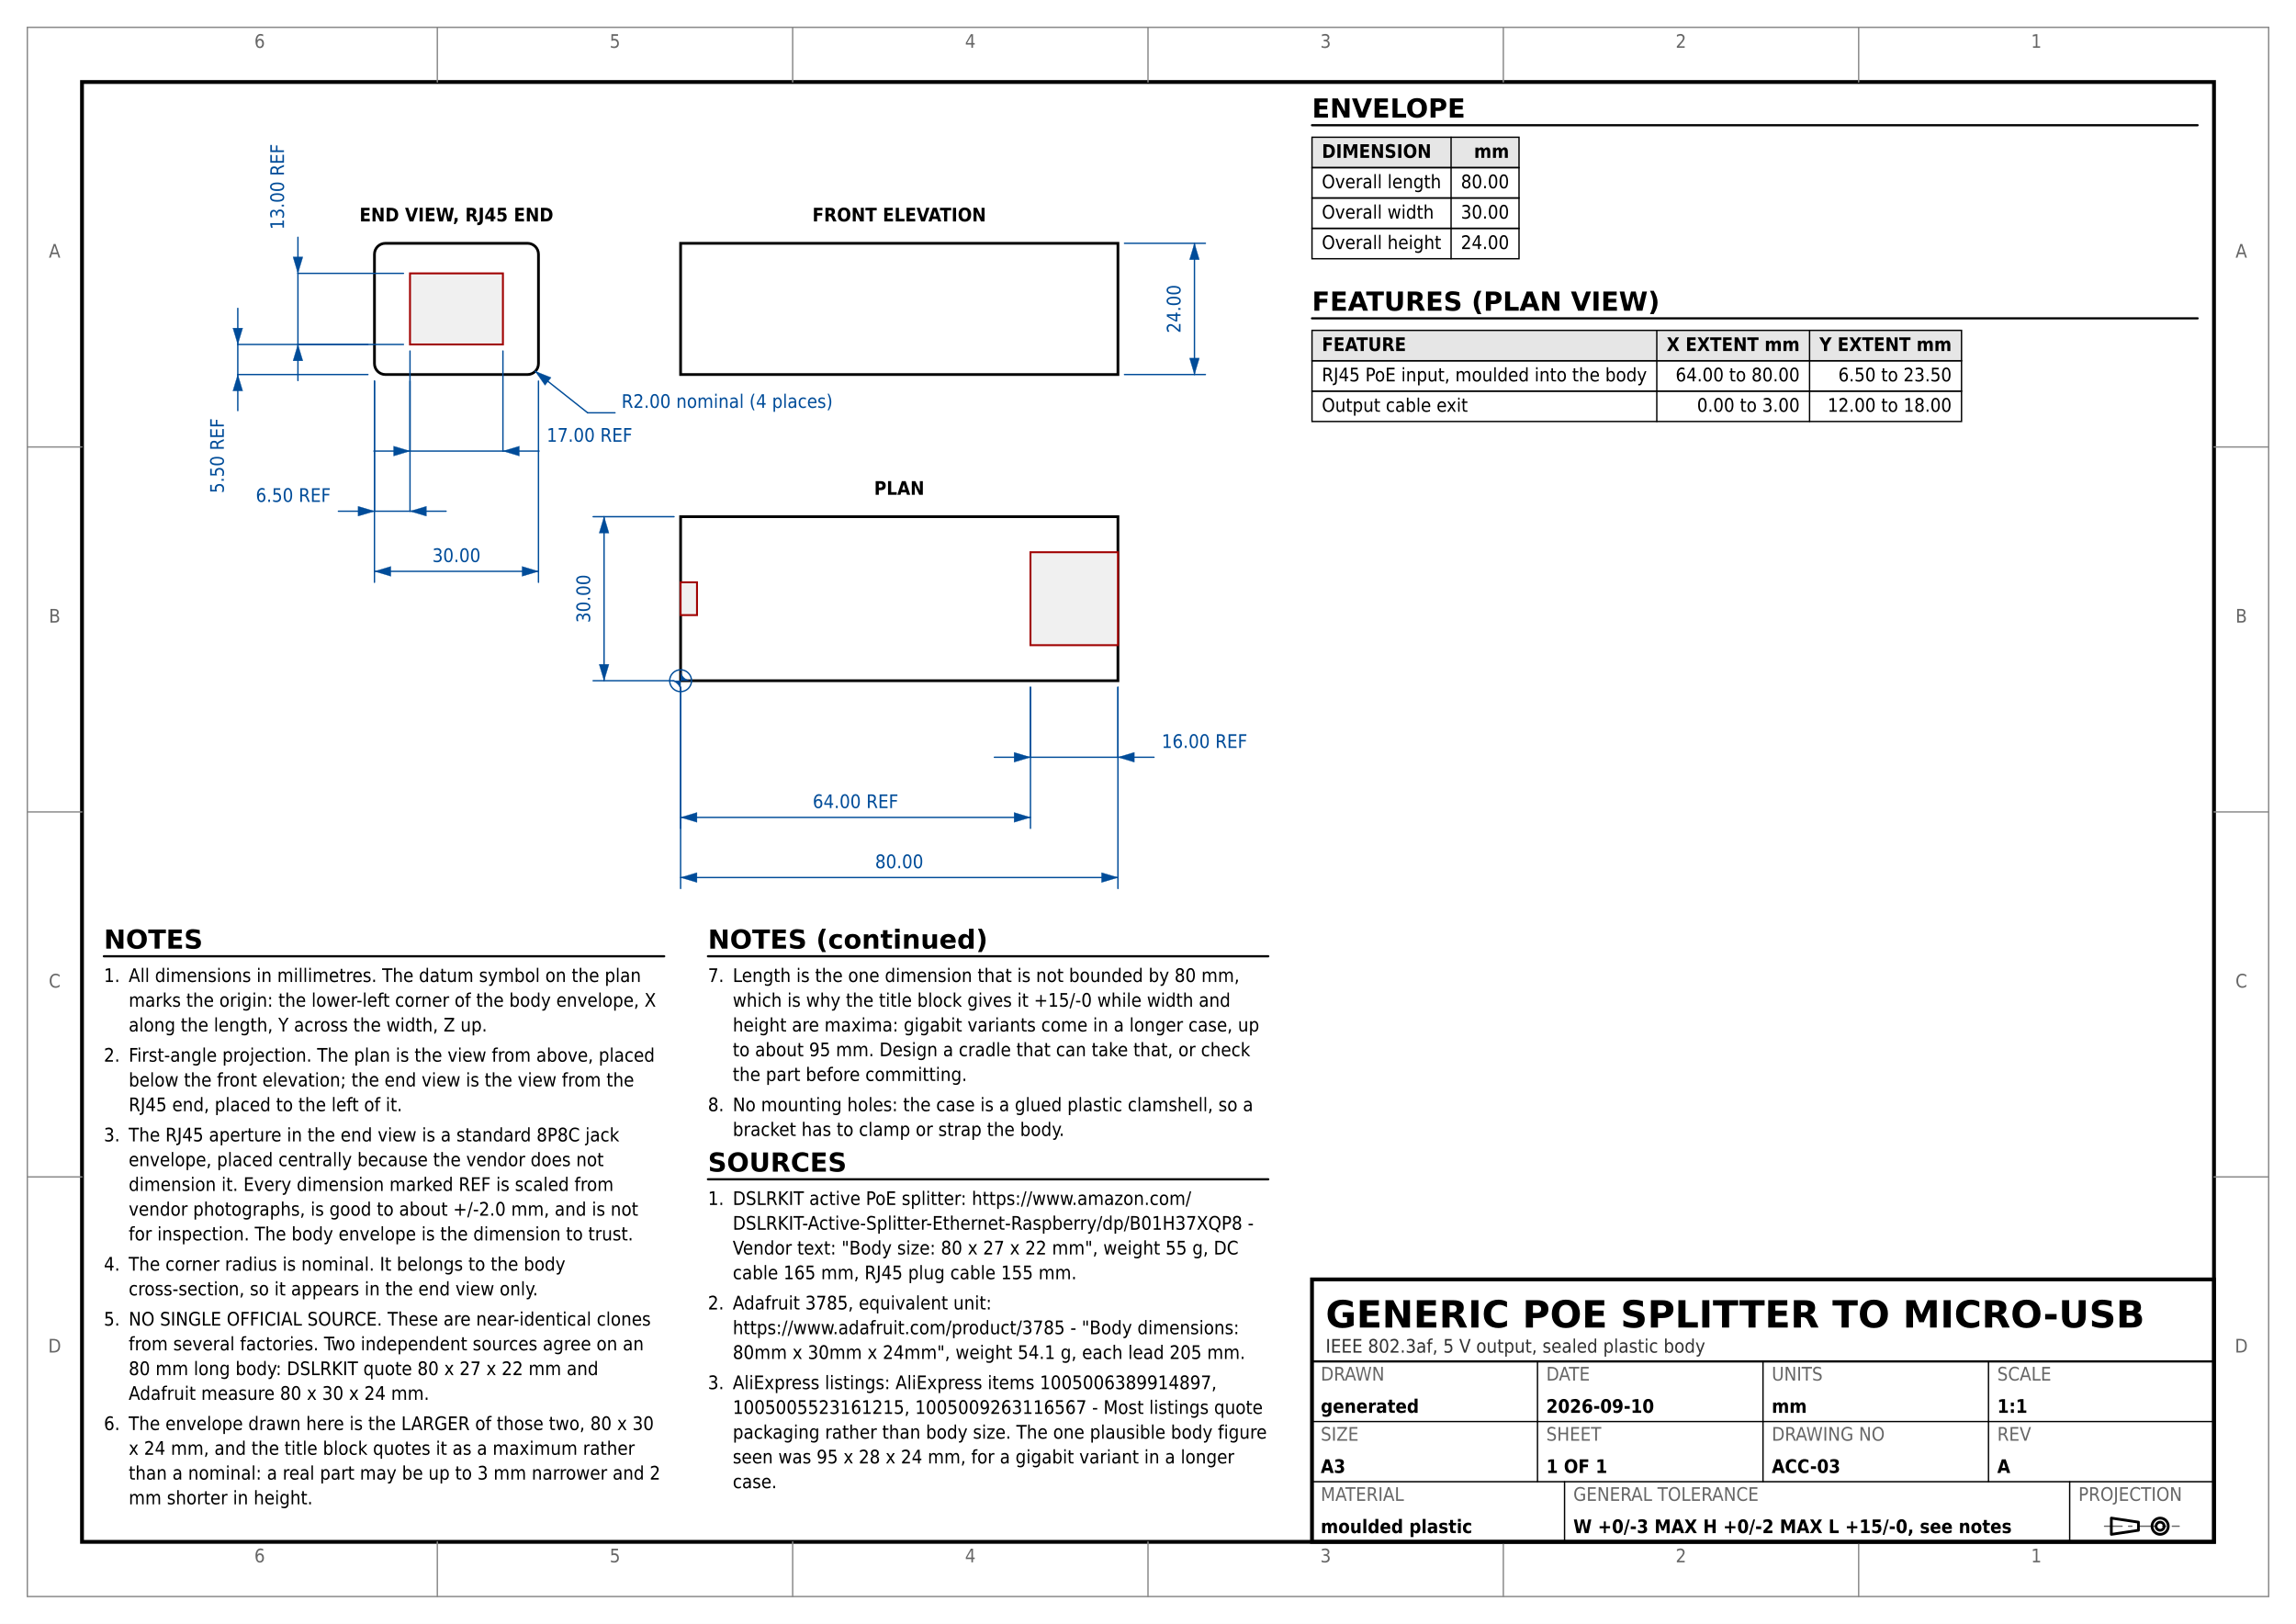
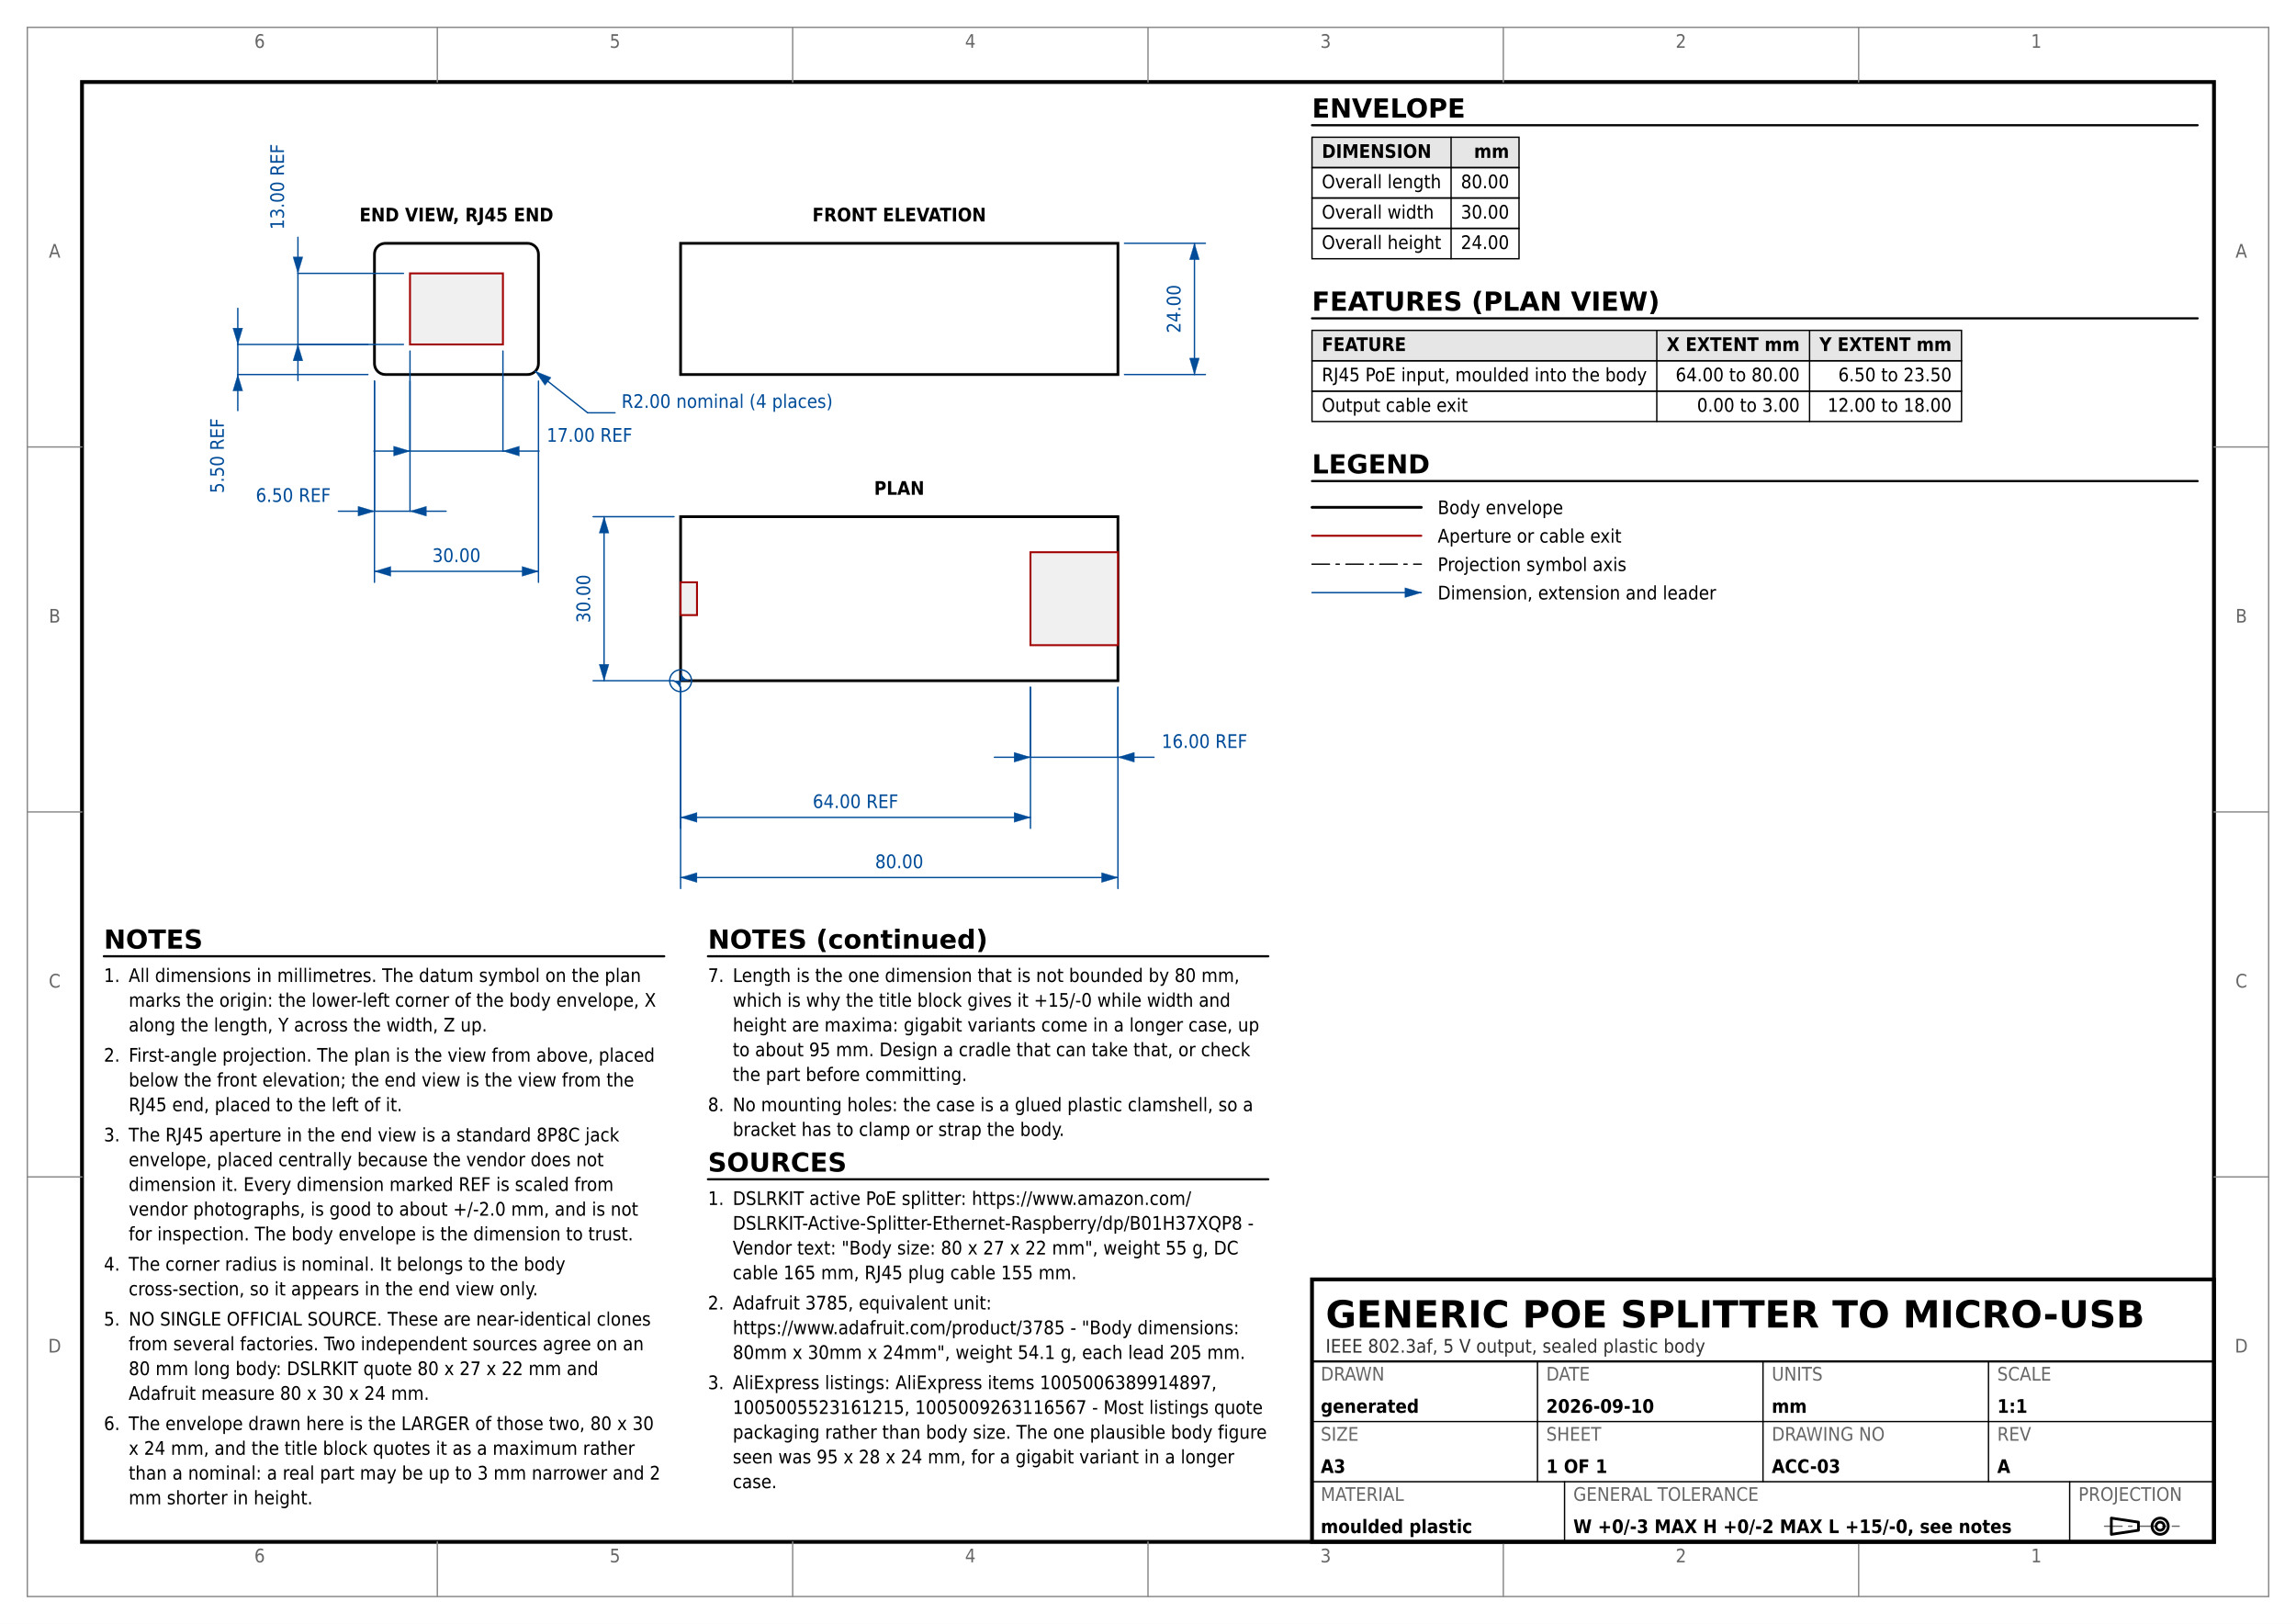
<svg xmlns="http://www.w3.org/2000/svg" version="1.1" width="420mm" height="297mm" viewBox="0 0 420 297">
  <rect width="100%" height="100%" fill="#ffffff" />
  <rect x="5" y="5" width="410" height="287" fill="none" stroke="#888888" stroke-width="0.25" />
  <rect x="15" y="15" width="390" height="267" fill="none" stroke="#000000" stroke-width="0.7" />
  <text x="47.5" y="285.75" font-family="DejaVu Sans Condensed, DejaVu Sans, Liberation Sans, sans-serif" font-size="3.429" fill="#666666" text-anchor="middle">6</text>
  <text x="47.5" y="8.75" font-family="DejaVu Sans Condensed, DejaVu Sans, Liberation Sans, sans-serif" font-size="3.429" fill="#666666" text-anchor="middle">6</text>
  <line x1="80" y1="292" x2="80" y2="282" stroke="#888888" stroke-width="0.25" stroke-linecap="round" />
  <line x1="80" y1="15" x2="80" y2="5" stroke="#888888" stroke-width="0.25" stroke-linecap="round" />
  <text x="112.5" y="285.75" font-family="DejaVu Sans Condensed, DejaVu Sans, Liberation Sans, sans-serif" font-size="3.429" fill="#666666" text-anchor="middle">5</text>
  <text x="112.5" y="8.75" font-family="DejaVu Sans Condensed, DejaVu Sans, Liberation Sans, sans-serif" font-size="3.429" fill="#666666" text-anchor="middle">5</text>
  <line x1="145" y1="292" x2="145" y2="282" stroke="#888888" stroke-width="0.25" stroke-linecap="round" />
  <line x1="145" y1="15" x2="145" y2="5" stroke="#888888" stroke-width="0.25" stroke-linecap="round" />
  <text x="177.5" y="285.75" font-family="DejaVu Sans Condensed, DejaVu Sans, Liberation Sans, sans-serif" font-size="3.429" fill="#666666" text-anchor="middle">4</text>
  <text x="177.5" y="8.75" font-family="DejaVu Sans Condensed, DejaVu Sans, Liberation Sans, sans-serif" font-size="3.429" fill="#666666" text-anchor="middle">4</text>
  <line x1="210" y1="292" x2="210" y2="282" stroke="#888888" stroke-width="0.25" stroke-linecap="round" />
  <line x1="210" y1="15" x2="210" y2="5" stroke="#888888" stroke-width="0.25" stroke-linecap="round" />
  <text x="242.5" y="285.75" font-family="DejaVu Sans Condensed, DejaVu Sans, Liberation Sans, sans-serif" font-size="3.429" fill="#666666" text-anchor="middle">3</text>
  <text x="242.5" y="8.75" font-family="DejaVu Sans Condensed, DejaVu Sans, Liberation Sans, sans-serif" font-size="3.429" fill="#666666" text-anchor="middle">3</text>
  <line x1="275" y1="292" x2="275" y2="282" stroke="#888888" stroke-width="0.25" stroke-linecap="round" />
  <line x1="275" y1="15" x2="275" y2="5" stroke="#888888" stroke-width="0.25" stroke-linecap="round" />
  <text x="307.5" y="285.75" font-family="DejaVu Sans Condensed, DejaVu Sans, Liberation Sans, sans-serif" font-size="3.429" fill="#666666" text-anchor="middle">2</text>
  <text x="307.5" y="8.75" font-family="DejaVu Sans Condensed, DejaVu Sans, Liberation Sans, sans-serif" font-size="3.429" fill="#666666" text-anchor="middle">2</text>
  <line x1="340" y1="292" x2="340" y2="282" stroke="#888888" stroke-width="0.25" stroke-linecap="round" />
  <line x1="340" y1="15" x2="340" y2="5" stroke="#888888" stroke-width="0.25" stroke-linecap="round" />
  <text x="372.5" y="285.75" font-family="DejaVu Sans Condensed, DejaVu Sans, Liberation Sans, sans-serif" font-size="3.429" fill="#666666" text-anchor="middle">1</text>
  <text x="372.5" y="8.75" font-family="DejaVu Sans Condensed, DejaVu Sans, Liberation Sans, sans-serif" font-size="3.429" fill="#666666" text-anchor="middle">1</text>
  <text x="10" y="247.375" font-family="DejaVu Sans Condensed, DejaVu Sans, Liberation Sans, sans-serif" font-size="3.429" fill="#666666" text-anchor="middle">D</text>
  <text x="410" y="247.375" font-family="DejaVu Sans Condensed, DejaVu Sans, Liberation Sans, sans-serif" font-size="3.429" fill="#666666" text-anchor="middle">D</text>
  <line x1="5" y1="215.25" x2="15" y2="215.25" stroke="#888888" stroke-width="0.25" stroke-linecap="round" />
  <line x1="405" y1="215.25" x2="415" y2="215.25" stroke="#888888" stroke-width="0.25" stroke-linecap="round" />
  <text x="10" y="180.625" font-family="DejaVu Sans Condensed, DejaVu Sans, Liberation Sans, sans-serif" font-size="3.429" fill="#666666" text-anchor="middle">C</text>
  <text x="410" y="180.625" font-family="DejaVu Sans Condensed, DejaVu Sans, Liberation Sans, sans-serif" font-size="3.429" fill="#666666" text-anchor="middle">C</text>
  <line x1="5" y1="148.5" x2="15" y2="148.5" stroke="#888888" stroke-width="0.25" stroke-linecap="round" />
  <line x1="405" y1="148.5" x2="415" y2="148.5" stroke="#888888" stroke-width="0.25" stroke-linecap="round" />
  <text x="10" y="113.875" font-family="DejaVu Sans Condensed, DejaVu Sans, Liberation Sans, sans-serif" font-size="3.429" fill="#666666" text-anchor="middle">B</text>
  <text x="410" y="113.875" font-family="DejaVu Sans Condensed, DejaVu Sans, Liberation Sans, sans-serif" font-size="3.429" fill="#666666" text-anchor="middle">B</text>
  <line x1="5" y1="81.75" x2="15" y2="81.75" stroke="#888888" stroke-width="0.25" stroke-linecap="round" />
  <line x1="405" y1="81.75" x2="415" y2="81.75" stroke="#888888" stroke-width="0.25" stroke-linecap="round" />
  <text x="10" y="47.125" font-family="DejaVu Sans Condensed, DejaVu Sans, Liberation Sans, sans-serif" font-size="3.429" fill="#666666" text-anchor="middle">A</text>
  <text x="410" y="47.125" font-family="DejaVu Sans Condensed, DejaVu Sans, Liberation Sans, sans-serif" font-size="3.429" fill="#666666" text-anchor="middle">A</text>
  <rect x="124.5" y="44.5" width="80" height="24" fill="none" stroke="#000000" stroke-width="0.5" />
  <rect x="124.5" y="94.5" width="80" height="30" fill="none" stroke="#000000" stroke-width="0.5" />
  <rect x="68.5" y="44.5" width="30" height="24" fill="none" stroke="#000000" stroke-width="0.5" rx="2" ry="2" />
  <text x="164.5" y="40.5" font-family="DejaVu Sans Condensed, DejaVu Sans, Liberation Sans, sans-serif" font-size="3.429" fill="#000000" text-anchor="middle" font-weight="bold">FRONT ELEVATION</text>
  <text x="164.5" y="90.5" font-family="DejaVu Sans Condensed, DejaVu Sans, Liberation Sans, sans-serif" font-size="3.429" fill="#000000" text-anchor="middle" font-weight="bold">PLAN</text>
  <text x="83.5" y="40.5" font-family="DejaVu Sans Condensed, DejaVu Sans, Liberation Sans, sans-serif" font-size="3.429" fill="#000000" text-anchor="middle" font-weight="bold">END VIEW, RJ45 END</text>
  <rect x="188.5" y="101" width="16" height="17" fill="#f0f0f0" stroke="#a00000" stroke-width="0.35" />
  <rect x="75" y="50" width="17" height="13" fill="#f0f0f0" stroke="#a00000" stroke-width="0.35" />
  <line x1="75" y1="64.2" x2="75" y2="82.5" stroke="#004c99" stroke-width="0.25" stroke-linecap="round" />
  <line x1="92" y1="64.2" x2="92" y2="82.5" stroke="#004c99" stroke-width="0.25" stroke-linecap="round" />
  <line x1="75" y1="82.5" x2="92" y2="82.5" stroke="#004c99" stroke-width="0.25" stroke-linecap="round" />
  <polygon points="75,82.5 72,81.6 72,83.4" fill="#004c99" stroke="#004c99" stroke-width="0.05" stroke-linejoin="round" />
  <polygon points="92,82.5 95,83.4 95,81.6" fill="#004c99" stroke="#004c99" stroke-width="0.05" stroke-linejoin="round" />
  <line x1="68.4" y1="82.5" x2="75" y2="82.5" stroke="#004c99" stroke-width="0.25" stroke-linecap="round" />
  <line x1="92" y1="82.5" x2="98.6" y2="82.5" stroke="#004c99" stroke-width="0.25" stroke-linecap="round" />
  <text x="100" y="80.791" font-family="DejaVu Sans Condensed, DejaVu Sans, Liberation Sans, sans-serif" font-size="3.429" fill="#004c99" text-anchor="start">17.00 REF</text>
  <line x1="68.5" y1="69.7" x2="68.5" y2="93.5" stroke="#004c99" stroke-width="0.25" stroke-linecap="round" />
  <line x1="75" y1="69.7" x2="75" y2="93.5" stroke="#004c99" stroke-width="0.25" stroke-linecap="round" />
  <line x1="68.5" y1="93.5" x2="75" y2="93.5" stroke="#004c99" stroke-width="0.25" stroke-linecap="round" />
  <polygon points="68.5,93.5 65.5,92.6 65.5,94.4" fill="#004c99" stroke="#004c99" stroke-width="0.05" stroke-linejoin="round" />
  <polygon points="75,93.5 78,94.4 78,92.6" fill="#004c99" stroke="#004c99" stroke-width="0.05" stroke-linejoin="round" />
  <line x1="61.9" y1="93.5" x2="68.5" y2="93.5" stroke="#004c99" stroke-width="0.25" stroke-linecap="round" />
  <line x1="75" y1="93.5" x2="81.6" y2="93.5" stroke="#004c99" stroke-width="0.25" stroke-linecap="round" />
  <text x="60.5" y="91.791" font-family="DejaVu Sans Condensed, DejaVu Sans, Liberation Sans, sans-serif" font-size="3.429" fill="#004c99" text-anchor="end">6.50 REF</text>
  <line x1="73.8" y1="63" x2="54.5" y2="63" stroke="#004c99" stroke-width="0.25" stroke-linecap="round" />
  <line x1="73.8" y1="50" x2="54.5" y2="50" stroke="#004c99" stroke-width="0.25" stroke-linecap="round" />
  <line x1="54.5" y1="63" x2="54.5" y2="50" stroke="#004c99" stroke-width="0.25" stroke-linecap="round" />
  <polygon points="54.5,63 53.6,66 55.4,66" fill="#004c99" stroke="#004c99" stroke-width="0.05" stroke-linejoin="round" />
  <polygon points="54.5,50 55.4,47 53.6,47" fill="#004c99" stroke="#004c99" stroke-width="0.05" stroke-linejoin="round" />
  <line x1="54.5" y1="69.6" x2="54.5" y2="63" stroke="#004c99" stroke-width="0.25" stroke-linecap="round" />
  <line x1="54.5" y1="50" x2="54.5" y2="43.4" stroke="#004c99" stroke-width="0.25" stroke-linecap="round" />
  <text x="51.945" y="42" font-family="DejaVu Sans Condensed, DejaVu Sans, Liberation Sans, sans-serif" font-size="3.429" fill="#004c99" text-anchor="start" transform="rotate(-90 51.9453 42)">13.00 REF</text>
  <line x1="67.3" y1="68.5" x2="43.5" y2="68.5" stroke="#004c99" stroke-width="0.25" stroke-linecap="round" />
  <line x1="67.3" y1="63" x2="43.5" y2="63" stroke="#004c99" stroke-width="0.25" stroke-linecap="round" />
  <line x1="43.5" y1="68.5" x2="43.5" y2="63" stroke="#004c99" stroke-width="0.25" stroke-linecap="round" />
  <polygon points="43.5,68.5 42.6,71.5 44.4,71.5" fill="#004c99" stroke="#004c99" stroke-width="0.05" stroke-linejoin="round" />
  <polygon points="43.5,63 44.4,60 42.6,60" fill="#004c99" stroke="#004c99" stroke-width="0.05" stroke-linejoin="round" />
  <line x1="43.5" y1="75.1" x2="43.5" y2="68.5" stroke="#004c99" stroke-width="0.25" stroke-linecap="round" />
  <line x1="43.5" y1="63" x2="43.5" y2="56.4" stroke="#004c99" stroke-width="0.25" stroke-linecap="round" />
  <text x="40.945" y="76.5" font-family="DejaVu Sans Condensed, DejaVu Sans, Liberation Sans, sans-serif" font-size="3.429" fill="#004c99" text-anchor="end" transform="rotate(-90 40.9453 76.5)">5.50 REF</text>
  <line x1="188.5" y1="125.7" x2="188.5" y2="138.5" stroke="#004c99" stroke-width="0.25" stroke-linecap="round" />
  <line x1="204.5" y1="125.7" x2="204.5" y2="138.5" stroke="#004c99" stroke-width="0.25" stroke-linecap="round" />
  <line x1="188.5" y1="138.5" x2="204.5" y2="138.5" stroke="#004c99" stroke-width="0.25" stroke-linecap="round" />
  <polygon points="188.5,138.5 185.5,137.6 185.5,139.4" fill="#004c99" stroke="#004c99" stroke-width="0.05" stroke-linejoin="round" />
  <polygon points="204.5,138.5 207.5,139.4 207.5,137.6" fill="#004c99" stroke="#004c99" stroke-width="0.05" stroke-linejoin="round" />
  <line x1="181.9" y1="138.5" x2="188.5" y2="138.5" stroke="#004c99" stroke-width="0.25" stroke-linecap="round" />
  <line x1="204.5" y1="138.5" x2="211.1" y2="138.5" stroke="#004c99" stroke-width="0.25" stroke-linecap="round" />
  <text x="212.5" y="136.791" font-family="DejaVu Sans Condensed, DejaVu Sans, Liberation Sans, sans-serif" font-size="3.429" fill="#004c99" text-anchor="start">16.00 REF</text>
  <line x1="124.5" y1="125.7" x2="124.5" y2="151.5" stroke="#004c99" stroke-width="0.25" stroke-linecap="round" />
  <line x1="188.5" y1="125.7" x2="188.5" y2="151.5" stroke="#004c99" stroke-width="0.25" stroke-linecap="round" />
  <line x1="124.5" y1="149.5" x2="188.5" y2="149.5" stroke="#004c99" stroke-width="0.25" stroke-linecap="round" />
  <polygon points="124.5,149.5 127.5,150.4 127.5,148.6" fill="#004c99" stroke="#004c99" stroke-width="0.05" stroke-linejoin="round" />
  <polygon points="188.5,149.5 185.5,148.6 185.5,150.4" fill="#004c99" stroke="#004c99" stroke-width="0.05" stroke-linejoin="round" />
  <text x="156.5" y="147.791" font-family="DejaVu Sans Condensed, DejaVu Sans, Liberation Sans, sans-serif" font-size="3.429" fill="#004c99" text-anchor="middle">64.00 REF</text>
  <rect x="124.5" y="106.5" width="3" height="6" fill="#f0f0f0" stroke="#a00000" stroke-width="0.35" />
  <line x1="124.5" y1="125.7" x2="124.5" y2="162.5" stroke="#004c99" stroke-width="0.25" stroke-linecap="round" />
  <line x1="204.5" y1="125.7" x2="204.5" y2="162.5" stroke="#004c99" stroke-width="0.25" stroke-linecap="round" />
  <line x1="124.5" y1="160.5" x2="204.5" y2="160.5" stroke="#004c99" stroke-width="0.25" stroke-linecap="round" />
  <polygon points="124.5,160.5 127.5,161.4 127.5,159.6" fill="#004c99" stroke="#004c99" stroke-width="0.05" stroke-linejoin="round" />
  <polygon points="204.5,160.5 201.5,159.6 201.5,161.4" fill="#004c99" stroke="#004c99" stroke-width="0.05" stroke-linejoin="round" />
  <text x="164.5" y="158.791" font-family="DejaVu Sans Condensed, DejaVu Sans, Liberation Sans, sans-serif" font-size="3.429" fill="#004c99" text-anchor="middle">80.00</text>
  <line x1="123.3" y1="124.5" x2="108.5" y2="124.5" stroke="#004c99" stroke-width="0.25" stroke-linecap="round" />
  <line x1="123.3" y1="94.5" x2="108.5" y2="94.5" stroke="#004c99" stroke-width="0.25" stroke-linecap="round" />
  <line x1="110.5" y1="124.5" x2="110.5" y2="94.5" stroke="#004c99" stroke-width="0.25" stroke-linecap="round" />
  <polygon points="110.5,124.5 111.4,121.5 109.6,121.5" fill="#004c99" stroke="#004c99" stroke-width="0.05" stroke-linejoin="round" />
  <polygon points="110.5,94.5 109.6,97.5 111.4,97.5" fill="#004c99" stroke="#004c99" stroke-width="0.05" stroke-linejoin="round" />
  <text x="107.945" y="109.5" font-family="DejaVu Sans Condensed, DejaVu Sans, Liberation Sans, sans-serif" font-size="3.429" fill="#004c99" text-anchor="middle" transform="rotate(-90 107.9453 109.5)">30.00</text>
  <line x1="205.7" y1="68.5" x2="220.5" y2="68.5" stroke="#004c99" stroke-width="0.25" stroke-linecap="round" />
  <line x1="205.7" y1="44.5" x2="220.5" y2="44.5" stroke="#004c99" stroke-width="0.25" stroke-linecap="round" />
  <line x1="218.5" y1="68.5" x2="218.5" y2="44.5" stroke="#004c99" stroke-width="0.25" stroke-linecap="round" />
  <polygon points="218.5,68.5 219.4,65.5 217.6,65.5" fill="#004c99" stroke="#004c99" stroke-width="0.05" stroke-linejoin="round" />
  <polygon points="218.5,44.5 217.6,47.5 219.4,47.5" fill="#004c99" stroke="#004c99" stroke-width="0.05" stroke-linejoin="round" />
  <text x="215.945" y="56.5" font-family="DejaVu Sans Condensed, DejaVu Sans, Liberation Sans, sans-serif" font-size="3.429" fill="#004c99" text-anchor="middle" transform="rotate(-90 215.9453 56.5)">24.00</text>
  <line x1="68.5" y1="69.7" x2="68.5" y2="106.5" stroke="#004c99" stroke-width="0.25" stroke-linecap="round" />
  <line x1="98.5" y1="69.7" x2="98.5" y2="106.5" stroke="#004c99" stroke-width="0.25" stroke-linecap="round" />
  <line x1="68.5" y1="104.5" x2="98.5" y2="104.5" stroke="#004c99" stroke-width="0.25" stroke-linecap="round" />
  <polygon points="68.5,104.5 71.5,105.4 71.5,103.6" fill="#004c99" stroke="#004c99" stroke-width="0.05" stroke-linejoin="round" />
  <polygon points="98.5,104.5 95.5,103.6 95.5,105.4" fill="#004c99" stroke="#004c99" stroke-width="0.05" stroke-linejoin="round" />
  <text x="83.5" y="102.791" font-family="DejaVu Sans Condensed, DejaVu Sans, Liberation Sans, sans-serif" font-size="3.429" fill="#004c99" text-anchor="middle">30.00</text>
  <polygon points="97.9,67.9 99.694,70.468 100.811,69.056" fill="#004c99" stroke="#004c99" stroke-width="0.05" stroke-linejoin="round" />
  <line x1="97.9" y1="67.9" x2="107.5" y2="75.5" stroke="#004c99" stroke-width="0.25" stroke-linecap="round" />
  <line x1="107.5" y1="75.5" x2="112.5" y2="75.5" stroke="#004c99" stroke-width="0.25" stroke-linecap="round" />
  <text x="113.7" y="74.6" font-family="DejaVu Sans Condensed, DejaVu Sans, Liberation Sans, sans-serif" font-size="3.429" fill="#004c99" text-anchor="start">R2.00 nominal (4 places)</text>
  <circle cx="124.5" cy="124.5" r="2" fill="none" stroke="#004c99" stroke-width="0.25" />
  <path d="M 124.5 124.5 L 126.5 124.5 A 2.0 2.0 0 0 1 124.5 122.5 Z" fill="#004c99" stroke="#004c99" stroke-width="0.05" stroke-linejoin="round" stroke-linecap="round" />
  <path d="M 124.5 124.5 L 122.5 124.5 A 2.0 2.0 0 0 1 124.5 126.5 Z" fill="#004c99" stroke="#004c99" stroke-width="0.05" stroke-linejoin="round" stroke-linecap="round" />
  <text x="240" y="21.5" font-family="DejaVu Sans, Liberation Sans, sans-serif" font-size="4.801" fill="#000000" text-anchor="start" font-weight="bold">ENVELOPE</text>
  <line x1="240" y1="22.9" x2="402" y2="22.9" stroke="#000000" stroke-width="0.4" stroke-linecap="round" />
  <rect x="240" y="25.1" width="37.87" height="5.556" fill="#e6e6e6" stroke="#000000" stroke-width="0.25" />
  <text x="241.8" y="28.878" font-family="DejaVu Sans Condensed, DejaVu Sans, Liberation Sans, sans-serif" font-size="3.429" fill="#000000" text-anchor="start" font-weight="bold">DIMENSION</text>
  <text x="276.07" y="28.878" font-family="DejaVu Sans Condensed, DejaVu Sans, Liberation Sans, sans-serif" font-size="3.429" fill="#000000" text-anchor="end" font-weight="bold">mm</text>
  <rect x="240" y="30.656" width="37.87" height="5.556" fill="none" stroke="#000000" stroke-width="0.25" />
  <text x="241.8" y="34.433" font-family="DejaVu Sans Condensed, DejaVu Sans, Liberation Sans, sans-serif" font-size="3.429" fill="#000000" text-anchor="start">Overall length</text>
  <text x="276.07" y="34.433" font-family="DejaVu Sans Condensed, DejaVu Sans, Liberation Sans, sans-serif" font-size="3.429" fill="#000000" text-anchor="end">80.00</text>
  <rect x="240" y="36.211" width="37.87" height="5.556" fill="none" stroke="#000000" stroke-width="0.25" />
  <text x="241.8" y="39.989" font-family="DejaVu Sans Condensed, DejaVu Sans, Liberation Sans, sans-serif" font-size="3.429" fill="#000000" text-anchor="start">Overall width</text>
  <text x="276.07" y="39.989" font-family="DejaVu Sans Condensed, DejaVu Sans, Liberation Sans, sans-serif" font-size="3.429" fill="#000000" text-anchor="end">30.00</text>
  <rect x="240" y="41.767" width="37.87" height="5.556" fill="none" stroke="#000000" stroke-width="0.25" />
  <text x="241.8" y="45.544" font-family="DejaVu Sans Condensed, DejaVu Sans, Liberation Sans, sans-serif" font-size="3.429" fill="#000000" text-anchor="start">Overall height</text>
  <text x="276.07" y="45.544" font-family="DejaVu Sans Condensed, DejaVu Sans, Liberation Sans, sans-serif" font-size="3.429" fill="#000000" text-anchor="end">24.00</text>
  <line x1="265.441" y1="25.1" x2="265.441" y2="47.322" stroke="#000000" stroke-width="0.25" stroke-linecap="round" />
  <text x="240" y="56.822" font-family="DejaVu Sans, Liberation Sans, sans-serif" font-size="4.801" fill="#000000" text-anchor="start" font-weight="bold">FEATURES (PLAN VIEW)</text>
  <line x1="240" y1="58.222" x2="402" y2="58.222" stroke="#000000" stroke-width="0.4" stroke-linecap="round" />
  <rect x="240" y="60.422" width="118.816" height="5.556" fill="#e6e6e6" stroke="#000000" stroke-width="0.25" />
  <text x="241.8" y="64.2" font-family="DejaVu Sans Condensed, DejaVu Sans, Liberation Sans, sans-serif" font-size="3.429" fill="#000000" text-anchor="start" font-weight="bold">FEATURE</text>
  <text x="329.218" y="64.2" font-family="DejaVu Sans Condensed, DejaVu Sans, Liberation Sans, sans-serif" font-size="3.429" fill="#000000" text-anchor="end" font-weight="bold">X EXTENT mm</text>
  <text x="357.016" y="64.2" font-family="DejaVu Sans Condensed, DejaVu Sans, Liberation Sans, sans-serif" font-size="3.429" fill="#000000" text-anchor="end" font-weight="bold">Y EXTENT mm</text>
  <rect x="240" y="65.978" width="118.816" height="5.556" fill="none" stroke="#000000" stroke-width="0.25" />
  <text x="241.8" y="69.756" font-family="DejaVu Sans Condensed, DejaVu Sans, Liberation Sans, sans-serif" font-size="3.429" fill="#000000" text-anchor="start">RJ45 PoE input, moulded into the body</text>
  <text x="329.218" y="69.756" font-family="DejaVu Sans Condensed, DejaVu Sans, Liberation Sans, sans-serif" font-size="3.429" fill="#000000" text-anchor="end">64.00 to 80.00</text>
  <text x="357.016" y="69.756" font-family="DejaVu Sans Condensed, DejaVu Sans, Liberation Sans, sans-serif" font-size="3.429" fill="#000000" text-anchor="end">6.50 to 23.50</text>
  <rect x="240" y="71.533" width="118.816" height="5.556" fill="none" stroke="#000000" stroke-width="0.25" />
  <text x="241.8" y="75.311" font-family="DejaVu Sans Condensed, DejaVu Sans, Liberation Sans, sans-serif" font-size="3.429" fill="#000000" text-anchor="start">Output cable exit</text>
  <text x="329.218" y="75.311" font-family="DejaVu Sans Condensed, DejaVu Sans, Liberation Sans, sans-serif" font-size="3.429" fill="#000000" text-anchor="end">0.00 to 3.00</text>
  <text x="357.016" y="75.311" font-family="DejaVu Sans Condensed, DejaVu Sans, Liberation Sans, sans-serif" font-size="3.429" fill="#000000" text-anchor="end">12.00 to 18.00</text>
  <line x1="303.074" y1="60.422" x2="303.074" y2="77.089" stroke="#000000" stroke-width="0.25" stroke-linecap="round" />
  <line x1="331.018" y1="60.422" x2="331.018" y2="77.089" stroke="#000000" stroke-width="0.25" stroke-linecap="round" />
  <text x="19" y="173.5" font-family="DejaVu Sans, Liberation Sans, sans-serif" font-size="4.801" fill="#000000" text-anchor="start" font-weight="bold">NOTES</text>
  <line x1="19" y1="174.9" x2="121.5" y2="174.9" stroke="#000000" stroke-width="0.4" stroke-linecap="round" />
  <text x="19" y="179.6" font-family="DejaVu Sans Condensed, DejaVu Sans, Liberation Sans, sans-serif" font-size="3.429" fill="#000000" text-anchor="start">1.</text>
  <text x="23.542" y="179.6" font-family="DejaVu Sans Condensed, DejaVu Sans, Liberation Sans, sans-serif" font-size="3.429" fill="#000000" text-anchor="start">All dimensions in millimetres. The datum symbol on the plan</text>
  <text x="23.542" y="184.127" font-family="DejaVu Sans Condensed, DejaVu Sans, Liberation Sans, sans-serif" font-size="3.429" fill="#000000" text-anchor="start">marks the origin: the lower-left corner of the body envelope, X</text>
  <text x="23.542" y="188.654" font-family="DejaVu Sans Condensed, DejaVu Sans, Liberation Sans, sans-serif" font-size="3.429" fill="#000000" text-anchor="start">along the length, Y across the width, Z up.</text>
  <text x="19" y="194.18" font-family="DejaVu Sans Condensed, DejaVu Sans, Liberation Sans, sans-serif" font-size="3.429" fill="#000000" text-anchor="start">2.</text>
  <text x="23.542" y="194.18" font-family="DejaVu Sans Condensed, DejaVu Sans, Liberation Sans, sans-serif" font-size="3.429" fill="#000000" text-anchor="start">First-angle projection. The plan is the view from above, placed</text>
  <text x="23.542" y="198.707" font-family="DejaVu Sans Condensed, DejaVu Sans, Liberation Sans, sans-serif" font-size="3.429" fill="#000000" text-anchor="start">below the front elevation; the end view is the view from the</text>
  <text x="23.542" y="203.234" font-family="DejaVu Sans Condensed, DejaVu Sans, Liberation Sans, sans-serif" font-size="3.429" fill="#000000" text-anchor="start">RJ45 end, placed to the left of it.</text>
  <text x="19" y="208.761" font-family="DejaVu Sans Condensed, DejaVu Sans, Liberation Sans, sans-serif" font-size="3.429" fill="#000000" text-anchor="start">3.</text>
  <text x="23.542" y="208.761" font-family="DejaVu Sans Condensed, DejaVu Sans, Liberation Sans, sans-serif" font-size="3.429" fill="#000000" text-anchor="start">The RJ45 aperture in the end view is a standard 8P8C jack</text>
  <text x="23.542" y="213.287" font-family="DejaVu Sans Condensed, DejaVu Sans, Liberation Sans, sans-serif" font-size="3.429" fill="#000000" text-anchor="start">envelope, placed centrally because the vendor does not</text>
  <text x="23.542" y="217.814" font-family="DejaVu Sans Condensed, DejaVu Sans, Liberation Sans, sans-serif" font-size="3.429" fill="#000000" text-anchor="start">dimension it. Every dimension marked REF is scaled from</text>
  <text x="23.542" y="222.341" font-family="DejaVu Sans Condensed, DejaVu Sans, Liberation Sans, sans-serif" font-size="3.429" fill="#000000" text-anchor="start">vendor photographs, is good to about +/-2.0 mm, and is not</text>
  <text x="23.542" y="226.868" font-family="DejaVu Sans Condensed, DejaVu Sans, Liberation Sans, sans-serif" font-size="3.429" fill="#000000" text-anchor="start">for inspection. The body envelope is the dimension to trust.</text>
  <text x="19" y="232.394" font-family="DejaVu Sans Condensed, DejaVu Sans, Liberation Sans, sans-serif" font-size="3.429" fill="#000000" text-anchor="start">4.</text>
  <text x="23.542" y="232.394" font-family="DejaVu Sans Condensed, DejaVu Sans, Liberation Sans, sans-serif" font-size="3.429" fill="#000000" text-anchor="start">The corner radius is nominal. It belongs to the body</text>
  <text x="23.542" y="236.921" font-family="DejaVu Sans Condensed, DejaVu Sans, Liberation Sans, sans-serif" font-size="3.429" fill="#000000" text-anchor="start">cross-section, so it appears in the end view only.</text>
  <text x="19" y="242.448" font-family="DejaVu Sans Condensed, DejaVu Sans, Liberation Sans, sans-serif" font-size="3.429" fill="#000000" text-anchor="start">5.</text>
  <text x="23.542" y="242.448" font-family="DejaVu Sans Condensed, DejaVu Sans, Liberation Sans, sans-serif" font-size="3.429" fill="#000000" text-anchor="start">NO SINGLE OFFICIAL SOURCE. These are near-identical clones</text>
  <text x="23.542" y="246.975" font-family="DejaVu Sans Condensed, DejaVu Sans, Liberation Sans, sans-serif" font-size="3.429" fill="#000000" text-anchor="start">from several factories. Two independent sources agree on an</text>
  <text x="23.542" y="251.501" font-family="DejaVu Sans Condensed, DejaVu Sans, Liberation Sans, sans-serif" font-size="3.429" fill="#000000" text-anchor="start">80 mm long body: DSLRKIT quote 80 x 27 x 22 mm and</text>
  <text x="23.542" y="256.028" font-family="DejaVu Sans Condensed, DejaVu Sans, Liberation Sans, sans-serif" font-size="3.429" fill="#000000" text-anchor="start">Adafruit measure 80 x 30 x 24 mm.</text>
  <text x="19" y="261.555" font-family="DejaVu Sans Condensed, DejaVu Sans, Liberation Sans, sans-serif" font-size="3.429" fill="#000000" text-anchor="start">6.</text>
  <text x="23.542" y="261.555" font-family="DejaVu Sans Condensed, DejaVu Sans, Liberation Sans, sans-serif" font-size="3.429" fill="#000000" text-anchor="start">The envelope drawn here is the LARGER of those two, 80 x 30</text>
  <text x="23.542" y="266.082" font-family="DejaVu Sans Condensed, DejaVu Sans, Liberation Sans, sans-serif" font-size="3.429" fill="#000000" text-anchor="start">x 24 mm, and the title block quotes it as a maximum rather</text>
  <text x="23.542" y="270.608" font-family="DejaVu Sans Condensed, DejaVu Sans, Liberation Sans, sans-serif" font-size="3.429" fill="#000000" text-anchor="start">than a nominal: a real part may be up to 3 mm narrower and 2</text>
  <text x="23.542" y="275.135" font-family="DejaVu Sans Condensed, DejaVu Sans, Liberation Sans, sans-serif" font-size="3.429" fill="#000000" text-anchor="start">mm shorter in height.</text>
  <text x="129.5" y="173.5" font-family="DejaVu Sans, Liberation Sans, sans-serif" font-size="4.801" fill="#000000" text-anchor="start" font-weight="bold">NOTES (continued)</text>
  <line x1="129.5" y1="174.9" x2="232" y2="174.9" stroke="#000000" stroke-width="0.4" stroke-linecap="round" />
  <text x="129.5" y="179.6" font-family="DejaVu Sans Condensed, DejaVu Sans, Liberation Sans, sans-serif" font-size="3.429" fill="#000000" text-anchor="start">7.</text>
  <text x="134.042" y="179.6" font-family="DejaVu Sans Condensed, DejaVu Sans, Liberation Sans, sans-serif" font-size="3.429" fill="#000000" text-anchor="start">Length is the one dimension that is not bounded by 80 mm,</text>
  <text x="134.042" y="184.127" font-family="DejaVu Sans Condensed, DejaVu Sans, Liberation Sans, sans-serif" font-size="3.429" fill="#000000" text-anchor="start">which is why the title block gives it +15/-0 while width and</text>
  <text x="134.042" y="188.654" font-family="DejaVu Sans Condensed, DejaVu Sans, Liberation Sans, sans-serif" font-size="3.429" fill="#000000" text-anchor="start">height are maxima: gigabit variants come in a longer case, up</text>
  <text x="134.042" y="193.18" font-family="DejaVu Sans Condensed, DejaVu Sans, Liberation Sans, sans-serif" font-size="3.429" fill="#000000" text-anchor="start">to about 95 mm. Design a cradle that can take that, or check</text>
  <text x="134.042" y="197.707" font-family="DejaVu Sans Condensed, DejaVu Sans, Liberation Sans, sans-serif" font-size="3.429" fill="#000000" text-anchor="start">the part before committing.</text>
  <text x="129.5" y="203.234" font-family="DejaVu Sans Condensed, DejaVu Sans, Liberation Sans, sans-serif" font-size="3.429" fill="#000000" text-anchor="start">8.</text>
  <text x="134.042" y="203.234" font-family="DejaVu Sans Condensed, DejaVu Sans, Liberation Sans, sans-serif" font-size="3.429" fill="#000000" text-anchor="start">No mounting holes: the case is a glued plastic clamshell, so a</text>
  <text x="134.042" y="207.761" font-family="DejaVu Sans Condensed, DejaVu Sans, Liberation Sans, sans-serif" font-size="3.429" fill="#000000" text-anchor="start">bracket has to clamp or strap the body.</text>
  <text x="129.5" y="214.287" font-family="DejaVu Sans, Liberation Sans, sans-serif" font-size="4.801" fill="#000000" text-anchor="start" font-weight="bold">SOURCES</text>
  <line x1="129.5" y1="215.687" x2="232" y2="215.687" stroke="#000000" stroke-width="0.4" stroke-linecap="round" />
  <text x="129.5" y="220.387" font-family="DejaVu Sans Condensed, DejaVu Sans, Liberation Sans, sans-serif" font-size="3.429" fill="#000000" text-anchor="start">1.</text>
  <text x="134.042" y="220.387" font-family="DejaVu Sans Condensed, DejaVu Sans, Liberation Sans, sans-serif" font-size="3.429" fill="#000000" text-anchor="start">DSLRKIT active PoE splitter: https://www.amazon.com/</text>
  <text x="134.042" y="224.914" font-family="DejaVu Sans Condensed, DejaVu Sans, Liberation Sans, sans-serif" font-size="3.429" fill="#000000" text-anchor="start">DSLRKIT-Active-Splitter-Ethernet-Raspberry/dp/B01H37XQP8 -</text>
  <text x="134.042" y="229.441" font-family="DejaVu Sans Condensed, DejaVu Sans, Liberation Sans, sans-serif" font-size="3.429" fill="#000000" text-anchor="start">Vendor text: "Body size: 80 x 27 x 22 mm", weight 55 g, DC</text>
  <text x="134.042" y="233.968" font-family="DejaVu Sans Condensed, DejaVu Sans, Liberation Sans, sans-serif" font-size="3.429" fill="#000000" text-anchor="start">cable 165 mm, RJ45 plug cable 155 mm.</text>
  <text x="129.5" y="239.494" font-family="DejaVu Sans Condensed, DejaVu Sans, Liberation Sans, sans-serif" font-size="3.429" fill="#000000" text-anchor="start">2.</text>
  <text x="134.042" y="239.494" font-family="DejaVu Sans Condensed, DejaVu Sans, Liberation Sans, sans-serif" font-size="3.429" fill="#000000" text-anchor="start">Adafruit 3785, equivalent unit:</text>
  <text x="134.042" y="244.021" font-family="DejaVu Sans Condensed, DejaVu Sans, Liberation Sans, sans-serif" font-size="3.429" fill="#000000" text-anchor="start">https://www.adafruit.com/product/3785 - "Body dimensions:</text>
  <text x="134.042" y="248.548" font-family="DejaVu Sans Condensed, DejaVu Sans, Liberation Sans, sans-serif" font-size="3.429" fill="#000000" text-anchor="start">80mm x 30mm x 24mm", weight 54.1 g, each lead 205 mm.</text>
  <text x="129.5" y="254.075" font-family="DejaVu Sans Condensed, DejaVu Sans, Liberation Sans, sans-serif" font-size="3.429" fill="#000000" text-anchor="start">3.</text>
  <text x="134.042" y="254.075" font-family="DejaVu Sans Condensed, DejaVu Sans, Liberation Sans, sans-serif" font-size="3.429" fill="#000000" text-anchor="start">AliExpress listings: AliExpress items 1005006389914897,</text>
  <text x="134.042" y="258.601" font-family="DejaVu Sans Condensed, DejaVu Sans, Liberation Sans, sans-serif" font-size="3.429" fill="#000000" text-anchor="start">1005005523161215, 1005009263116567 - Most listings quote</text>
  <text x="134.042" y="263.128" font-family="DejaVu Sans Condensed, DejaVu Sans, Liberation Sans, sans-serif" font-size="3.429" fill="#000000" text-anchor="start">packaging rather than body size. The one plausible body figure</text>
  <text x="134.042" y="267.655" font-family="DejaVu Sans Condensed, DejaVu Sans, Liberation Sans, sans-serif" font-size="3.429" fill="#000000" text-anchor="start">seen was 95 x 28 x 24 mm, for a gigabit variant in a longer</text>
  <text x="134.042" y="272.182" font-family="DejaVu Sans Condensed, DejaVu Sans, Liberation Sans, sans-serif" font-size="3.429" fill="#000000" text-anchor="start">case.</text>
+   <text x="240" y="86.589" font-family="DejaVu Sans, Liberation Sans, sans-serif" font-size="4.801" fill="#000000" text-anchor="start" font-weight="bold">LEGEND</text>
+   <line x1="240" y1="87.989" x2="402" y2="87.989" stroke="#000000" stroke-width="0.4" stroke-linecap="round" />
+   <line x1="240" y1="92.789" x2="260" y2="92.789" stroke="#000000" stroke-width="0.5" stroke-linecap="round" />
+   <text x="263" y="94.039" font-family="DejaVu Sans Condensed, DejaVu Sans, Liberation Sans, sans-serif" font-size="3.429" fill="#000000" text-anchor="start">Body envelope</text>
+   <line x1="240" y1="97.989" x2="260" y2="97.989" stroke="#a00000" stroke-width="0.35" stroke-linecap="round" />
+   <text x="263" y="99.239" font-family="DejaVu Sans Condensed, DejaVu Sans, Liberation Sans, sans-serif" font-size="3.429" fill="#000000" text-anchor="start">Aperture or cable exit</text>
+   <line x1="240" y1="103.189" x2="260" y2="103.189" stroke="#000000" stroke-width="0.25" stroke-linecap="round" stroke-dasharray="3.2,1.2,0.6,1.2" />
+   <text x="263" y="104.439" font-family="DejaVu Sans Condensed, DejaVu Sans, Liberation Sans, sans-serif" font-size="3.429" fill="#000000" text-anchor="start">Projection symbol axis</text>
+   <line x1="240" y1="108.389" x2="260" y2="108.389" stroke="#004c99" stroke-width="0.25" stroke-linecap="round" />
+   <polygon points="260,108.389 257,107.489 257,109.289" fill="#004c99" stroke="#004c99" stroke-width="0.05" stroke-linejoin="round" />
+   <text x="263" y="109.639" font-family="DejaVu Sans Condensed, DejaVu Sans, Liberation Sans, sans-serif" font-size="3.429" fill="#000000" text-anchor="start">Dimension, extension and leader</text>
  <rect x="240" y="234" width="165" height="48" fill="none" stroke="#000000" stroke-width="0.7" />
  <line x1="240" y1="249" x2="405" y2="249" stroke="#000000" stroke-width="0.4" stroke-linecap="round" />
  <text x="242.5" y="242.8" font-family="DejaVu Sans, Liberation Sans, sans-serif" font-size="6.859" fill="#000000" text-anchor="start" font-weight="bold">GENERIC POE SPLITTER TO MICRO-USB</text>
  <text x="242.5" y="247.4" font-family="DejaVu Sans Condensed, DejaVu Sans, Liberation Sans, sans-serif" font-size="3.429" fill="#333333" text-anchor="start">IEEE 802.3af, 5 V output, sealed plastic body</text>
  <text x="241.6" y="252.5" font-family="DejaVu Sans Condensed, DejaVu Sans, Liberation Sans, sans-serif" font-size="3.429" fill="#666666" text-anchor="start">DRAWN</text>
  <text x="241.6" y="258.4" font-family="DejaVu Sans Condensed, DejaVu Sans, Liberation Sans, sans-serif" font-size="3.429" fill="#000000" text-anchor="start" font-weight="bold">generated</text>
  <line x1="281.25" y1="260" x2="281.25" y2="249" stroke="#000000" stroke-width="0.25" stroke-linecap="round" />
  <text x="282.85" y="252.5" font-family="DejaVu Sans Condensed, DejaVu Sans, Liberation Sans, sans-serif" font-size="3.429" fill="#666666" text-anchor="start">DATE</text>
  <text x="282.85" y="258.4" font-family="DejaVu Sans Condensed, DejaVu Sans, Liberation Sans, sans-serif" font-size="3.429" fill="#000000" text-anchor="start" font-weight="bold">2026-09-10</text>
  <line x1="322.5" y1="260" x2="322.5" y2="249" stroke="#000000" stroke-width="0.25" stroke-linecap="round" />
  <text x="324.1" y="252.5" font-family="DejaVu Sans Condensed, DejaVu Sans, Liberation Sans, sans-serif" font-size="3.429" fill="#666666" text-anchor="start">UNITS</text>
  <text x="324.1" y="258.4" font-family="DejaVu Sans Condensed, DejaVu Sans, Liberation Sans, sans-serif" font-size="3.429" fill="#000000" text-anchor="start" font-weight="bold">mm</text>
  <line x1="363.75" y1="260" x2="363.75" y2="249" stroke="#000000" stroke-width="0.25" stroke-linecap="round" />
  <text x="365.35" y="252.5" font-family="DejaVu Sans Condensed, DejaVu Sans, Liberation Sans, sans-serif" font-size="3.429" fill="#666666" text-anchor="start">SCALE</text>
  <text x="365.35" y="258.4" font-family="DejaVu Sans Condensed, DejaVu Sans, Liberation Sans, sans-serif" font-size="3.429" fill="#000000" text-anchor="start" font-weight="bold">1:1</text>
  <line x1="240" y1="260" x2="281.25" y2="260" stroke="#000000" stroke-width="0.25" stroke-linecap="round" />
  <text x="241.6" y="263.5" font-family="DejaVu Sans Condensed, DejaVu Sans, Liberation Sans, sans-serif" font-size="3.429" fill="#666666" text-anchor="start">SIZE</text>
  <text x="241.6" y="269.4" font-family="DejaVu Sans Condensed, DejaVu Sans, Liberation Sans, sans-serif" font-size="3.429" fill="#000000" text-anchor="start" font-weight="bold">A3</text>
  <line x1="281.25" y1="271" x2="281.25" y2="260" stroke="#000000" stroke-width="0.25" stroke-linecap="round" />
  <line x1="281.25" y1="260" x2="322.5" y2="260" stroke="#000000" stroke-width="0.25" stroke-linecap="round" />
  <text x="282.85" y="263.5" font-family="DejaVu Sans Condensed, DejaVu Sans, Liberation Sans, sans-serif" font-size="3.429" fill="#666666" text-anchor="start">SHEET</text>
  <text x="282.85" y="269.4" font-family="DejaVu Sans Condensed, DejaVu Sans, Liberation Sans, sans-serif" font-size="3.429" fill="#000000" text-anchor="start" font-weight="bold">1 OF 1</text>
  <line x1="322.5" y1="271" x2="322.5" y2="260" stroke="#000000" stroke-width="0.25" stroke-linecap="round" />
  <line x1="322.5" y1="260" x2="363.75" y2="260" stroke="#000000" stroke-width="0.25" stroke-linecap="round" />
  <text x="324.1" y="263.5" font-family="DejaVu Sans Condensed, DejaVu Sans, Liberation Sans, sans-serif" font-size="3.429" fill="#666666" text-anchor="start">DRAWING NO</text>
  <text x="324.1" y="269.4" font-family="DejaVu Sans Condensed, DejaVu Sans, Liberation Sans, sans-serif" font-size="3.429" fill="#000000" text-anchor="start" font-weight="bold">ACC-03</text>
  <line x1="363.75" y1="271" x2="363.75" y2="260" stroke="#000000" stroke-width="0.25" stroke-linecap="round" />
  <line x1="363.75" y1="260" x2="405" y2="260" stroke="#000000" stroke-width="0.25" stroke-linecap="round" />
  <text x="365.35" y="263.5" font-family="DejaVu Sans Condensed, DejaVu Sans, Liberation Sans, sans-serif" font-size="3.429" fill="#666666" text-anchor="start">REV</text>
  <text x="365.35" y="269.4" font-family="DejaVu Sans Condensed, DejaVu Sans, Liberation Sans, sans-serif" font-size="3.429" fill="#000000" text-anchor="start" font-weight="bold">A</text>
  <line x1="240" y1="271" x2="405" y2="271" stroke="#000000" stroke-width="0.25" stroke-linecap="round" />
  <text x="241.6" y="274.5" font-family="DejaVu Sans Condensed, DejaVu Sans, Liberation Sans, sans-serif" font-size="3.429" fill="#666666" text-anchor="start">MATERIAL</text>
  <text x="241.6" y="280.4" font-family="DejaVu Sans Condensed, DejaVu Sans, Liberation Sans, sans-serif" font-size="3.429" fill="#000000" text-anchor="start" font-weight="bold">moulded plastic</text>
  <line x1="286.2" y1="282" x2="286.2" y2="271" stroke="#000000" stroke-width="0.25" stroke-linecap="round" />
  <text x="287.8" y="274.5" font-family="DejaVu Sans Condensed, DejaVu Sans, Liberation Sans, sans-serif" font-size="3.429" fill="#666666" text-anchor="start">GENERAL TOLERANCE</text>
  <text x="287.8" y="280.4" font-family="DejaVu Sans Condensed, DejaVu Sans, Liberation Sans, sans-serif" font-size="3.429" fill="#000000" text-anchor="start" font-weight="bold">W +0/-3 MAX   H +0/-2 MAX   L +15/-0, see notes</text>
  <line x1="378.6" y1="282" x2="378.6" y2="271" stroke="#000000" stroke-width="0.25" stroke-linecap="round" />
  <text x="380.2" y="274.5" font-family="DejaVu Sans Condensed, DejaVu Sans, Liberation Sans, sans-serif" font-size="3.429" fill="#666666" text-anchor="start">PROJECTION</text>
  <line x1="384.98" y1="279.14" x2="398.62" y2="279.14" stroke="#666666" stroke-width="0.25" stroke-linecap="round" stroke-dasharray="3.2,1.2,0.6,1.2" />
  <polygon points="386.22,277.652 391.18,278.396 391.18,279.884 386.22,280.628" fill="none" stroke="#000000" stroke-width="0.5" stroke-linejoin="round" />
  <circle cx="395.148" cy="279.14" r="1.488" fill="none" stroke="#000000" stroke-width="0.5" />
  <circle cx="395.148" cy="279.14" r="0.744" fill="none" stroke="#000000" stroke-width="0.5" />
</svg>
